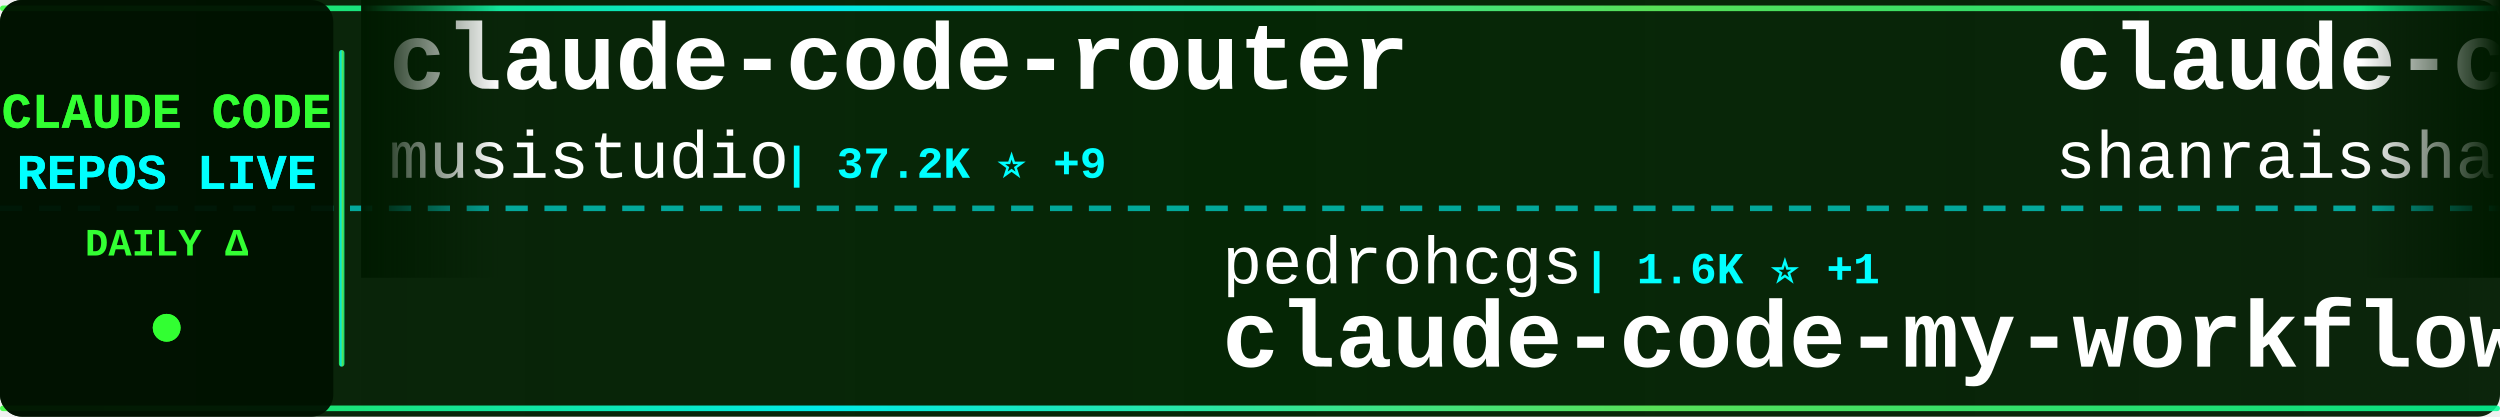
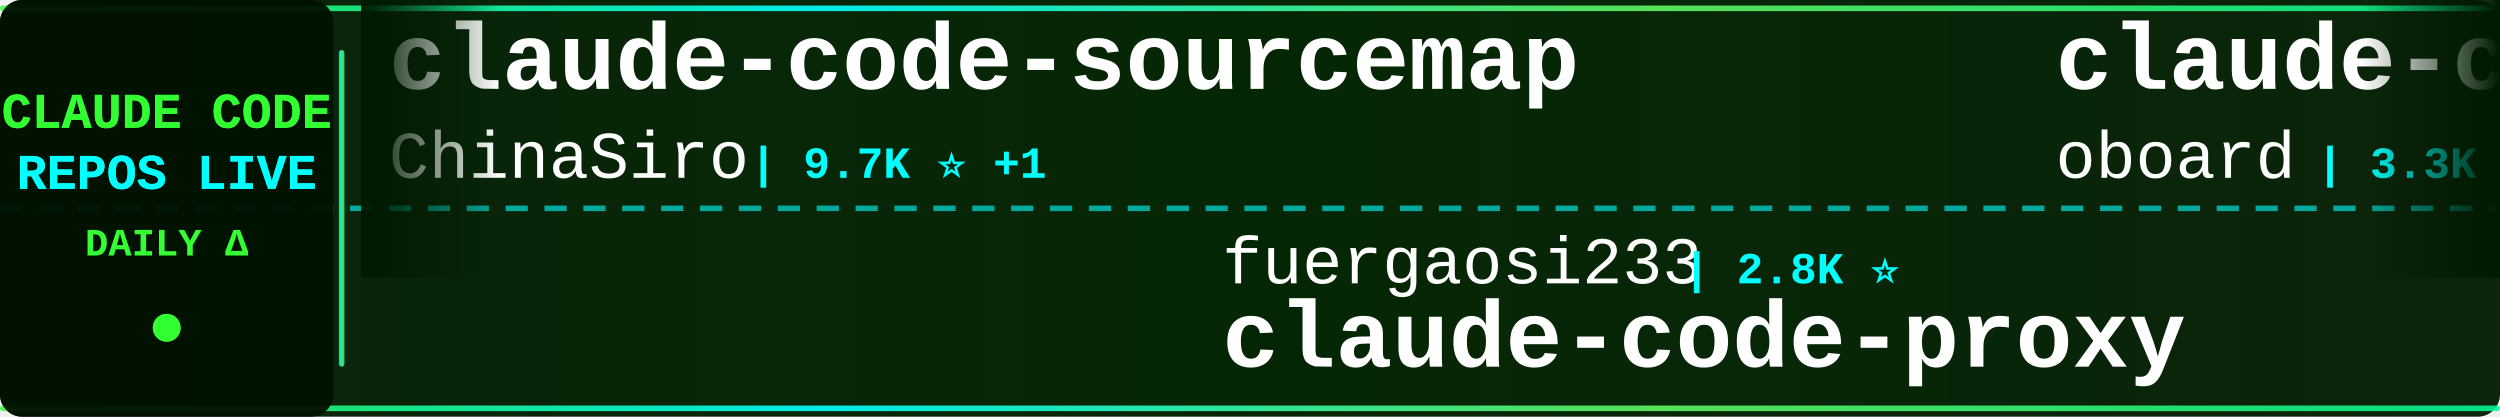
<svg xmlns="http://www.w3.org/2000/svg" width="900" height="150">
  <defs>
    <linearGradient id="tickerBg" x1="0%" y1="0%" x2="100%" y2="0%">
      <stop offset="0%" style="stop-color:#001a00;stop-opacity:0.95" />
      <stop offset="50%" style="stop-color:#002200;stop-opacity:0.98" />
      <stop offset="100%" style="stop-color:#001a00;stop-opacity:0.95" />
    </linearGradient>
    <linearGradient id="borderGrad" x1="0%" y1="0%" x2="100%" y2="0%">
      <stop offset="0%" style="stop-color:#33ff33;stop-opacity:0.85">
        <animate attributeName="stop-opacity" values="0.85;1;0.85" dur="2s" repeatCount="indefinite" />
      </stop>
      <stop offset="33%" style="stop-color:#00ffff;stop-opacity:0.9">
        <animate attributeName="stop-opacity" values="0.9;1;0.9" dur="2.2s" repeatCount="indefinite" />
      </stop>
      <stop offset="66%" style="stop-color:#66ff66;stop-opacity:0.85">
        <animate attributeName="stop-opacity" values="0.85;1;0.85" dur="1.8s" repeatCount="indefinite" />
      </stop>
      <stop offset="100%" style="stop-color:#00ff99;stop-opacity:0.85">
        <animate attributeName="stop-opacity" values="0.85;1;0.85" dur="2s" repeatCount="indefinite" />
      </stop>
    </linearGradient>
    <filter id="textGlow">
      <feGaussianBlur stdDeviation="0.1" result="coloredBlur" />
      <feMerge>
        <feMergeNode in="coloredBlur" />
        <feMergeNode in="SourceGraphic" />
      </feMerge>
    </filter>
    <filter id="metricGlow">
      <feGaussianBlur stdDeviation="0.2" result="coloredBlur" />
      <feMerge>
        <feMergeNode in="coloredBlur" />
        <feMergeNode in="SourceGraphic" />
      </feMerge>
    </filter>
    <linearGradient id="leftFade" x1="0%" y1="0%" x2="100%" y2="0%">
      <stop offset="0%" style="stop-color:#001a00;stop-opacity:1" />
      <stop offset="100%" style="stop-color:#001a00;stop-opacity:0" />
    </linearGradient>
    <linearGradient id="rightFade" x1="0%" y1="0%" x2="100%" y2="0%">
      <stop offset="0%" style="stop-color:#001a00;stop-opacity:0" />
      <stop offset="100%" style="stop-color:#001a00;stop-opacity:1" />
    </linearGradient>
  </defs>
  <rect width="900" height="150" fill="url(#tickerBg)" rx="8" />
  <rect x="0" y="2" width="900" height="2" fill="url(#borderGrad)" rx="1" />
  <rect x="0" y="146" width="900" height="2" fill="url(#borderGrad)" rx="1" />
  <line x1="0" y1="75" x2="900" y2="75" stroke="#00ffff" stroke-width="2" stroke-dasharray="8 6" opacity="0.6" />
  <rect x="0" y="0" width="120" height="150" fill="#001100" opacity="0.95" rx="8" />
  <text x="60" y="46" font-family="'Courier New', monospace" font-size="18" font-weight="bold" fill="#33ff33" text-anchor="middle" filter="url(#textGlow)">
    CLAUDE CODE
  </text>
  <text x="60" y="68" font-family="'Courier New', monospace" font-size="18" font-weight="bold" fill="#00ffff" text-anchor="middle" filter="url(#textGlow)">
    REPOS LIVE
  </text>
  <text x="60" y="92" font-family="'Courier New', monospace" font-size="14" font-weight="bold" fill="#33ff33" text-anchor="middle">
    DAILY Δ
  </text>
  <circle cx="60" cy="118" r="5" fill="#33ff33" filter="url(#metricGlow)">
    <animate attributeName="r" values="4;6;4" dur="1.5s" repeatCount="indefinite" />
    <animate attributeName="opacity" values="0.6;1;0.6" dur="1.5s" repeatCount="indefinite" />
  </circle>
  <rect x="122" y="18" width="2" height="114" fill="url(#borderGrad)" rx="1" />
  <clipPath id="tickerClip">
    <rect x="130" y="0" width="770" height="150" />
  </clipPath>
  <g clip-path="url(#tickerClip)">
    <g id="tickerItems">
      <animateTransform attributeName="transform" attributeType="XML" type="translate" from="0 0" to="-3000 0" dur="54s" repeatCount="indefinite" />
      <g transform="translate(0, 0)">
-         <text x="140" y="32" font-family="'Courier New', monospace" font-size="34" font-weight="bold" fill="#ffffff">claude-code-router</text>
-         <text x="140" y="64" font-family="'Courier New', monospace" font-size="24" font-weight="normal" fill="#ffffff" opacity="1.0">musistudio</text>
-         <text x="282" y="64" font-family="'Courier New', monospace" font-size="16" font-weight="bold" fill="#00ffff"> | 37.2K ⭐ +9</text>
+         <text x="140" y="32" font-family="'Courier New', monospace" font-size="34" font-weight="bold" fill="#ffffff">claude-code-sourcemap</text>
+         <text x="140" y="64" font-family="'Courier New', monospace" font-size="24" font-weight="normal" fill="#ffffff" opacity="1.0">ChinaSiro</text>
+         <text x="270" y="64" font-family="'Courier New', monospace" font-size="16" font-weight="bold" fill="#00ffff"> | 9.7K ⭐ +1</text>
      </g>
      <g transform="translate(300, 0)">
-         <text x="140" y="102" font-family="'Courier New', monospace" font-size="24" font-weight="normal" fill="#ffffff" opacity="1.0">pedrohcgs</text>
-         <text x="270" y="102" font-family="'Courier New', monospace" font-size="16" font-weight="bold" fill="#00ffff"> | 1.6K ⭐ +1</text>
-         <text x="140" y="132" font-family="'Courier New', monospace" font-size="34" font-weight="bold" fill="#ffffff">claude-code-my-workflow</text>
+         <text x="140" y="102" font-family="'Courier New', monospace" font-size="24" font-weight="normal" fill="#ffffff" opacity="1.0">fuergaosi233</text>
+         <text x="306" y="102" font-family="'Courier New', monospace" font-size="16" font-weight="bold" fill="#00ffff"> | 2.8K ⭐</text>
+         <text x="140" y="132" font-family="'Courier New', monospace" font-size="34" font-weight="bold" fill="#ffffff">claude-code-proxy</text>
      </g>
      <g transform="translate(600, 0)">
-         <text x="140" y="32" font-family="'Courier New', monospace" font-size="34" font-weight="bold" fill="#ffffff">claude-code-best-practic...</text>
-         <text x="140" y="64" font-family="'Courier New', monospace" font-size="24" font-weight="normal" fill="#ffffff" opacity="1.0">shanraisshan</text>
-         <text x="306" y="64" font-family="'Courier New', monospace" font-size="16" font-weight="bold" fill="#00ffff"> | 65.9K ⭐ +3</text>
+         <text x="140" y="32" font-family="'Courier New', monospace" font-size="34" font-weight="bold" fill="#ffffff">claude-code-rev</text>
+         <text x="140" y="64" font-family="'Courier New', monospace" font-size="24" font-weight="normal" fill="#ffffff" opacity="1.0">oboard</text>
+         <text x="234" y="64" font-family="'Courier New', monospace" font-size="16" font-weight="bold" fill="#00ffff"> | 3.3K ⭐</text>
      </g>
      <g transform="translate(900, 0)">
-         <text x="140" y="102" font-family="'Courier New', monospace" font-size="24" font-weight="normal" fill="#ffffff" opacity="1.0">rohitg00</text>
-         <text x="258" y="102" font-family="'Courier New', monospace" font-size="16" font-weight="bold" fill="#00ffff"> | 2.6K ⭐</text>
-         <text x="140" y="132" font-family="'Courier New', monospace" font-size="34" font-weight="bold" fill="#ffffff">awesome-claude-code-tool...</text>
+         <text x="140" y="102" font-family="'Courier New', monospace" font-size="24" font-weight="normal" fill="#ffffff" opacity="1.0">Cranot</text>
+         <text x="234" y="102" font-family="'Courier New', monospace" font-size="16" font-weight="bold" fill="#00ffff"> | 2.9K ⭐</text>
+         <text x="140" y="132" font-family="'Courier New', monospace" font-size="34" font-weight="bold" fill="#ffffff">claude-code-guide</text>
      </g>
      <g transform="translate(1200, 0)">
-         <text x="140" y="32" font-family="'Courier New', monospace" font-size="34" font-weight="bold" fill="#ffffff">claude-code</text>
-         <text x="140" y="64" font-family="'Courier New', monospace" font-size="24" font-weight="normal" fill="#ffffff" opacity="1.0">anthropics</text>
-         <text x="282" y="64" font-family="'Courier New', monospace" font-size="16" font-weight="bold" fill="#00ffff"> | 144.8K ⭐ +17</text>
+         <text x="140" y="32" font-family="'Courier New', monospace" font-size="34" font-weight="bold" fill="#ffffff">claude_code_src</text>
+         <text x="140" y="64" font-family="'Courier New', monospace" font-size="24" font-weight="normal" fill="#ffffff" opacity="1.0">ponponon</text>
+         <text x="258" y="64" font-family="'Courier New', monospace" font-size="16" font-weight="bold" fill="#00ffff"> | 2.3K ⭐</text>
      </g>
      <g transform="translate(1500, 0)">
-         <text x="140" y="102" font-family="'Courier New', monospace" font-size="24" font-weight="normal" fill="#ffffff" opacity="1.0">tanbiralam</text>
-         <text x="282" y="102" font-family="'Courier New', monospace" font-size="16" font-weight="bold" fill="#00ffff"> | 2.2K ⭐ +1</text>
-         <text x="140" y="132" font-family="'Courier New', monospace" font-size="34" font-weight="bold" fill="#ffffff">claude-code</text>
+         <text x="140" y="102" font-family="'Courier New', monospace" font-size="24" font-weight="normal" fill="#ffffff" opacity="1.0">liuup</text>
+         <text x="222" y="102" font-family="'Courier New', monospace" font-size="16" font-weight="bold" fill="#00ffff"> | 3.9K ⭐</text>
+         <text x="140" y="132" font-family="'Courier New', monospace" font-size="34" font-weight="bold" fill="#ffffff">claude-code-analysis</text>
      </g>
      <g transform="translate(1800, 0)">
-         <text x="140" y="32" font-family="'Courier New', monospace" font-size="34" font-weight="bold" fill="#ffffff">claude-coder</text>
-         <text x="140" y="64" font-family="'Courier New', monospace" font-size="24" font-weight="normal" fill="#ffffff" opacity="1.0">kodu-ai</text>
-         <text x="246" y="64" font-family="'Courier New', monospace" font-size="16" font-weight="bold" fill="#00ffff"> | 5.2K ⭐</text>
+         <text x="140" y="32" font-family="'Courier New', monospace" font-size="34" font-weight="bold" fill="#ffffff">claude-code-guide</text>
+         <text x="140" y="64" font-family="'Courier New', monospace" font-size="24" font-weight="normal" fill="#ffffff" opacity="1.0">zebbern</text>
+         <text x="246" y="64" font-family="'Courier New', monospace" font-size="16" font-weight="bold" fill="#00ffff"> | 4.6K ⭐</text>
      </g>
      <g transform="translate(2100, 0)">
-         <text x="140" y="102" font-family="'Courier New', monospace" font-size="24" font-weight="normal" fill="#ffffff" opacity="1.0">777genius</text>
-         <text x="270" y="102" font-family="'Courier New', monospace" font-size="16" font-weight="bold" fill="#00ffff"> | 931 ⭐</text>
-         <text x="140" y="132" font-family="'Courier New', monospace" font-size="34" font-weight="bold" fill="#ffffff">claude-code-source-code</text>
+         <text x="140" y="102" font-family="'Courier New', monospace" font-size="24" font-weight="normal" fill="#ffffff" opacity="1.0">anthropics</text>
+         <text x="282" y="102" font-family="'Courier New', monospace" font-size="16" font-weight="bold" fill="#00ffff"> | 8.9K ⭐</text>
+         <text x="140" y="132" font-family="'Courier New', monospace" font-size="34" font-weight="bold" fill="#ffffff">claude-code-action</text>
      </g>
      <g transform="translate(2400, 0)">
-         <text x="140" y="32" font-family="'Courier New', monospace" font-size="34" font-weight="bold" fill="#ffffff">claude-code-hooks-master...</text>
-         <text x="140" y="64" font-family="'Courier New', monospace" font-size="24" font-weight="normal" fill="#ffffff" opacity="1.0">disler</text>
-         <text x="234" y="64" font-family="'Courier New', monospace" font-size="16" font-weight="bold" fill="#00ffff"> | 3.9K ⭐</text>
+         <text x="140" y="32" font-family="'Courier New', monospace" font-size="34" font-weight="bold" fill="#ffffff">Auto-claude-code-researc...</text>
+         <text x="140" y="64" font-family="'Courier New', monospace" font-size="24" font-weight="normal" fill="#ffffff" opacity="1.0">wanshuiyin</text>
+         <text x="282" y="64" font-family="'Courier New', monospace" font-size="16" font-weight="bold" fill="#00ffff"> | 16.1K ⭐ +5</text>
      </g>
      <g transform="translate(2700, 0)">
-         <text x="140" y="102" font-family="'Courier New', monospace" font-size="24" font-weight="normal" fill="#ffffff" opacity="1.0">sugyan</text>
-         <text x="234" y="102" font-family="'Courier New', monospace" font-size="16" font-weight="bold" fill="#00ffff"> | 1.1K ⭐</text>
-         <text x="140" y="132" font-family="'Courier New', monospace" font-size="34" font-weight="bold" fill="#ffffff">claude-code-webui</text>
+         <text x="140" y="102" font-family="'Courier New', monospace" font-size="24" font-weight="normal" fill="#ffffff" opacity="1.0">LING71671</text>
+         <text x="270" y="102" font-family="'Courier New', monospace" font-size="16" font-weight="bold" fill="#00ffff"> | 949 ⭐</text>
+         <text x="140" y="132" font-family="'Courier New', monospace" font-size="34" font-weight="bold" fill="#ffffff">Open-ClaudeCode</text>
      </g>
      <g transform="translate(3000, 0)">
-         <text x="140" y="32" font-family="'Courier New', monospace" font-size="34" font-weight="bold" fill="#ffffff">claude-code-router</text>
-         <text x="140" y="64" font-family="'Courier New', monospace" font-size="24" font-weight="normal" fill="#ffffff" opacity="1.0">musistudio</text>
-         <text x="282" y="64" font-family="'Courier New', monospace" font-size="16" font-weight="bold" fill="#00ffff"> | 37.2K ⭐ +9</text>
+         <text x="140" y="32" font-family="'Courier New', monospace" font-size="34" font-weight="bold" fill="#ffffff">claude-code-sourcemap</text>
+         <text x="140" y="64" font-family="'Courier New', monospace" font-size="24" font-weight="normal" fill="#ffffff" opacity="1.0">ChinaSiro</text>
+         <text x="270" y="64" font-family="'Courier New', monospace" font-size="16" font-weight="bold" fill="#00ffff"> | 9.7K ⭐ +1</text>
      </g>
      <g transform="translate(3300, 0)">
-         <text x="140" y="102" font-family="'Courier New', monospace" font-size="24" font-weight="normal" fill="#ffffff" opacity="1.0">pedrohcgs</text>
-         <text x="270" y="102" font-family="'Courier New', monospace" font-size="16" font-weight="bold" fill="#00ffff"> | 1.6K ⭐ +1</text>
-         <text x="140" y="132" font-family="'Courier New', monospace" font-size="34" font-weight="bold" fill="#ffffff">claude-code-my-workflow</text>
+         <text x="140" y="102" font-family="'Courier New', monospace" font-size="24" font-weight="normal" fill="#ffffff" opacity="1.0">fuergaosi233</text>
+         <text x="306" y="102" font-family="'Courier New', monospace" font-size="16" font-weight="bold" fill="#00ffff"> | 2.8K ⭐</text>
+         <text x="140" y="132" font-family="'Courier New', monospace" font-size="34" font-weight="bold" fill="#ffffff">claude-code-proxy</text>
      </g>
      <g transform="translate(3600, 0)">
-         <text x="140" y="32" font-family="'Courier New', monospace" font-size="34" font-weight="bold" fill="#ffffff">claude-code-best-practic...</text>
-         <text x="140" y="64" font-family="'Courier New', monospace" font-size="24" font-weight="normal" fill="#ffffff" opacity="1.0">shanraisshan</text>
-         <text x="306" y="64" font-family="'Courier New', monospace" font-size="16" font-weight="bold" fill="#00ffff"> | 65.9K ⭐ +3</text>
+         <text x="140" y="32" font-family="'Courier New', monospace" font-size="34" font-weight="bold" fill="#ffffff">claude-code-rev</text>
+         <text x="140" y="64" font-family="'Courier New', monospace" font-size="24" font-weight="normal" fill="#ffffff" opacity="1.0">oboard</text>
+         <text x="234" y="64" font-family="'Courier New', monospace" font-size="16" font-weight="bold" fill="#00ffff"> | 3.3K ⭐</text>
      </g>
      <g transform="translate(3900, 0)">
-         <text x="140" y="102" font-family="'Courier New', monospace" font-size="24" font-weight="normal" fill="#ffffff" opacity="1.0">rohitg00</text>
-         <text x="258" y="102" font-family="'Courier New', monospace" font-size="16" font-weight="bold" fill="#00ffff"> | 2.6K ⭐</text>
-         <text x="140" y="132" font-family="'Courier New', monospace" font-size="34" font-weight="bold" fill="#ffffff">awesome-claude-code-tool...</text>
+         <text x="140" y="102" font-family="'Courier New', monospace" font-size="24" font-weight="normal" fill="#ffffff" opacity="1.0">Cranot</text>
+         <text x="234" y="102" font-family="'Courier New', monospace" font-size="16" font-weight="bold" fill="#00ffff"> | 2.9K ⭐</text>
+         <text x="140" y="132" font-family="'Courier New', monospace" font-size="34" font-weight="bold" fill="#ffffff">claude-code-guide</text>
      </g>
    </g>
  </g>
  <rect x="130" y="0" width="50" height="100" fill="url(#leftFade)" />
  <rect x="850" y="0" width="50" height="100" fill="url(#rightFade)" />
</svg>
